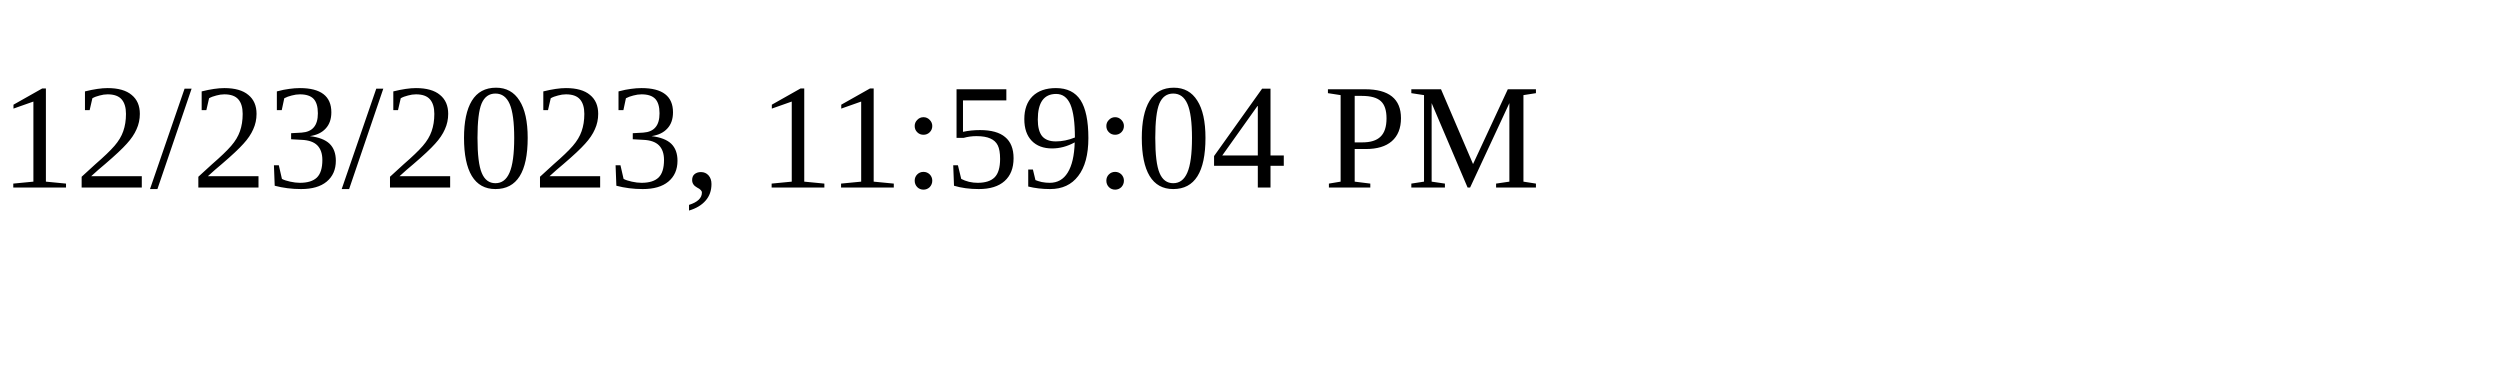
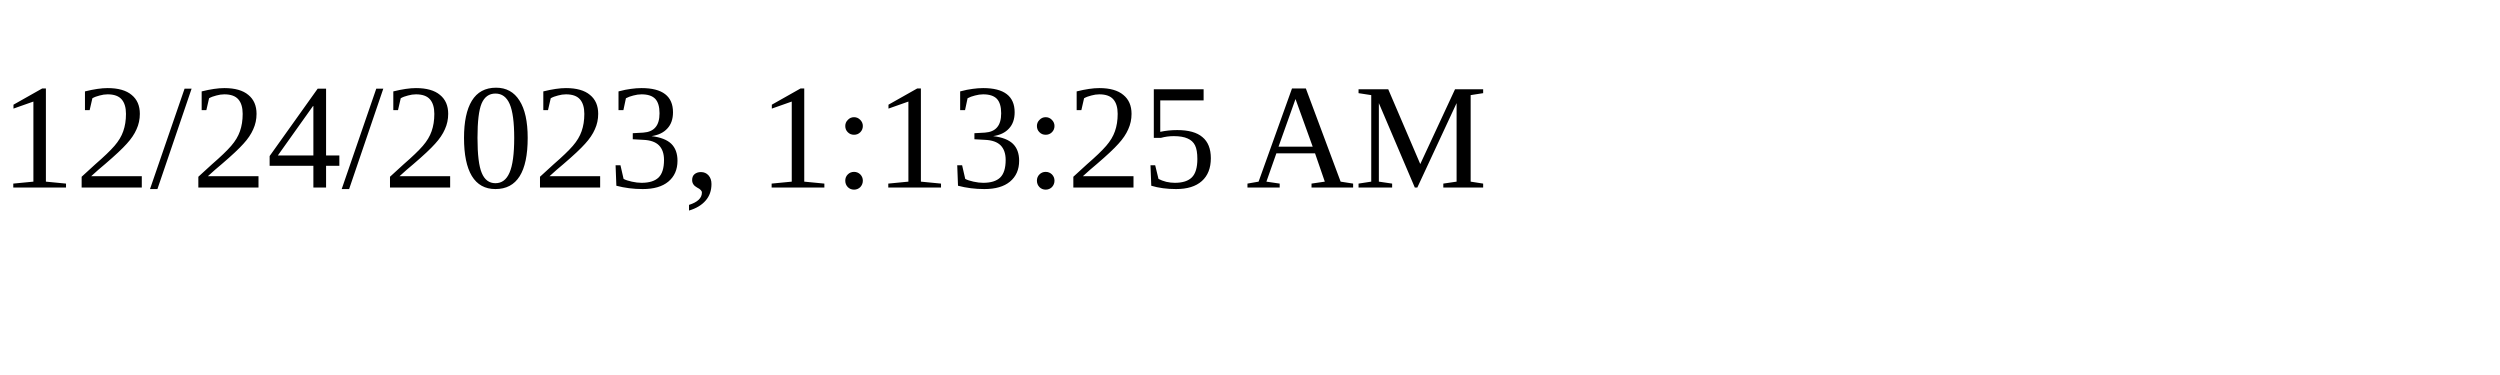
<svg xmlns="http://www.w3.org/2000/svg" height="30" width="200">
-   <text x="0" y="15">12/23/2023, 11:59:04 PM</text>
+   <text x="0" y="15">12/24/2023, 1:13:25 AM</text>
</svg>
